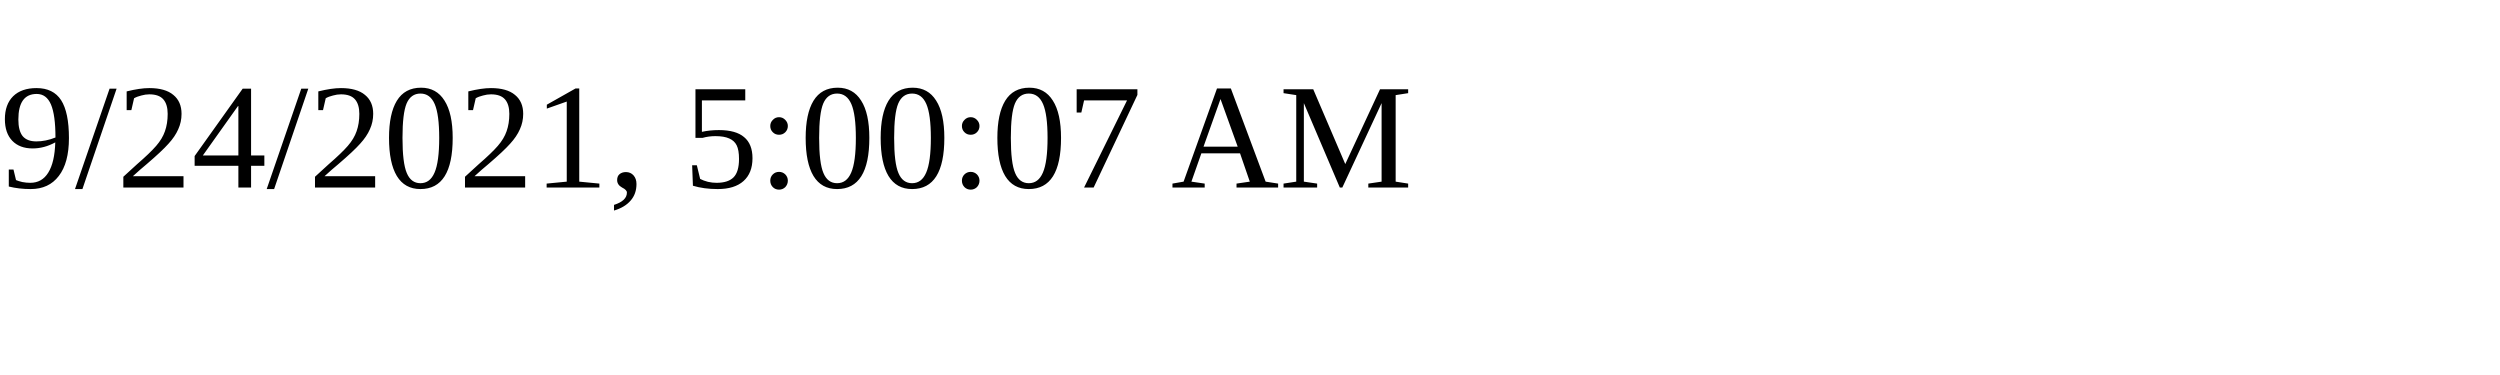
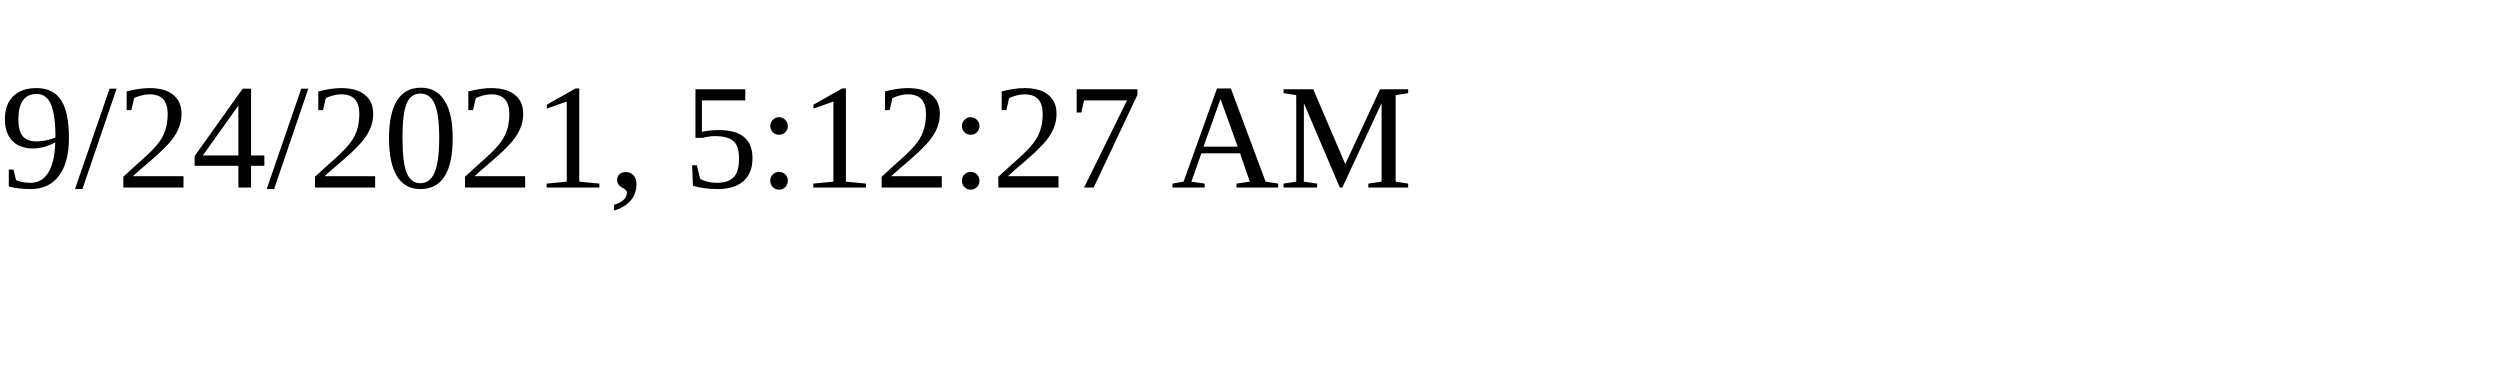
<svg xmlns="http://www.w3.org/2000/svg" height="30" width="200">
-   <text x="0" y="15">9/24/2021, 5:00:07 AM</text>
+   <text x="0" y="15">9/24/2021, 5:12:27 AM</text>
</svg>
